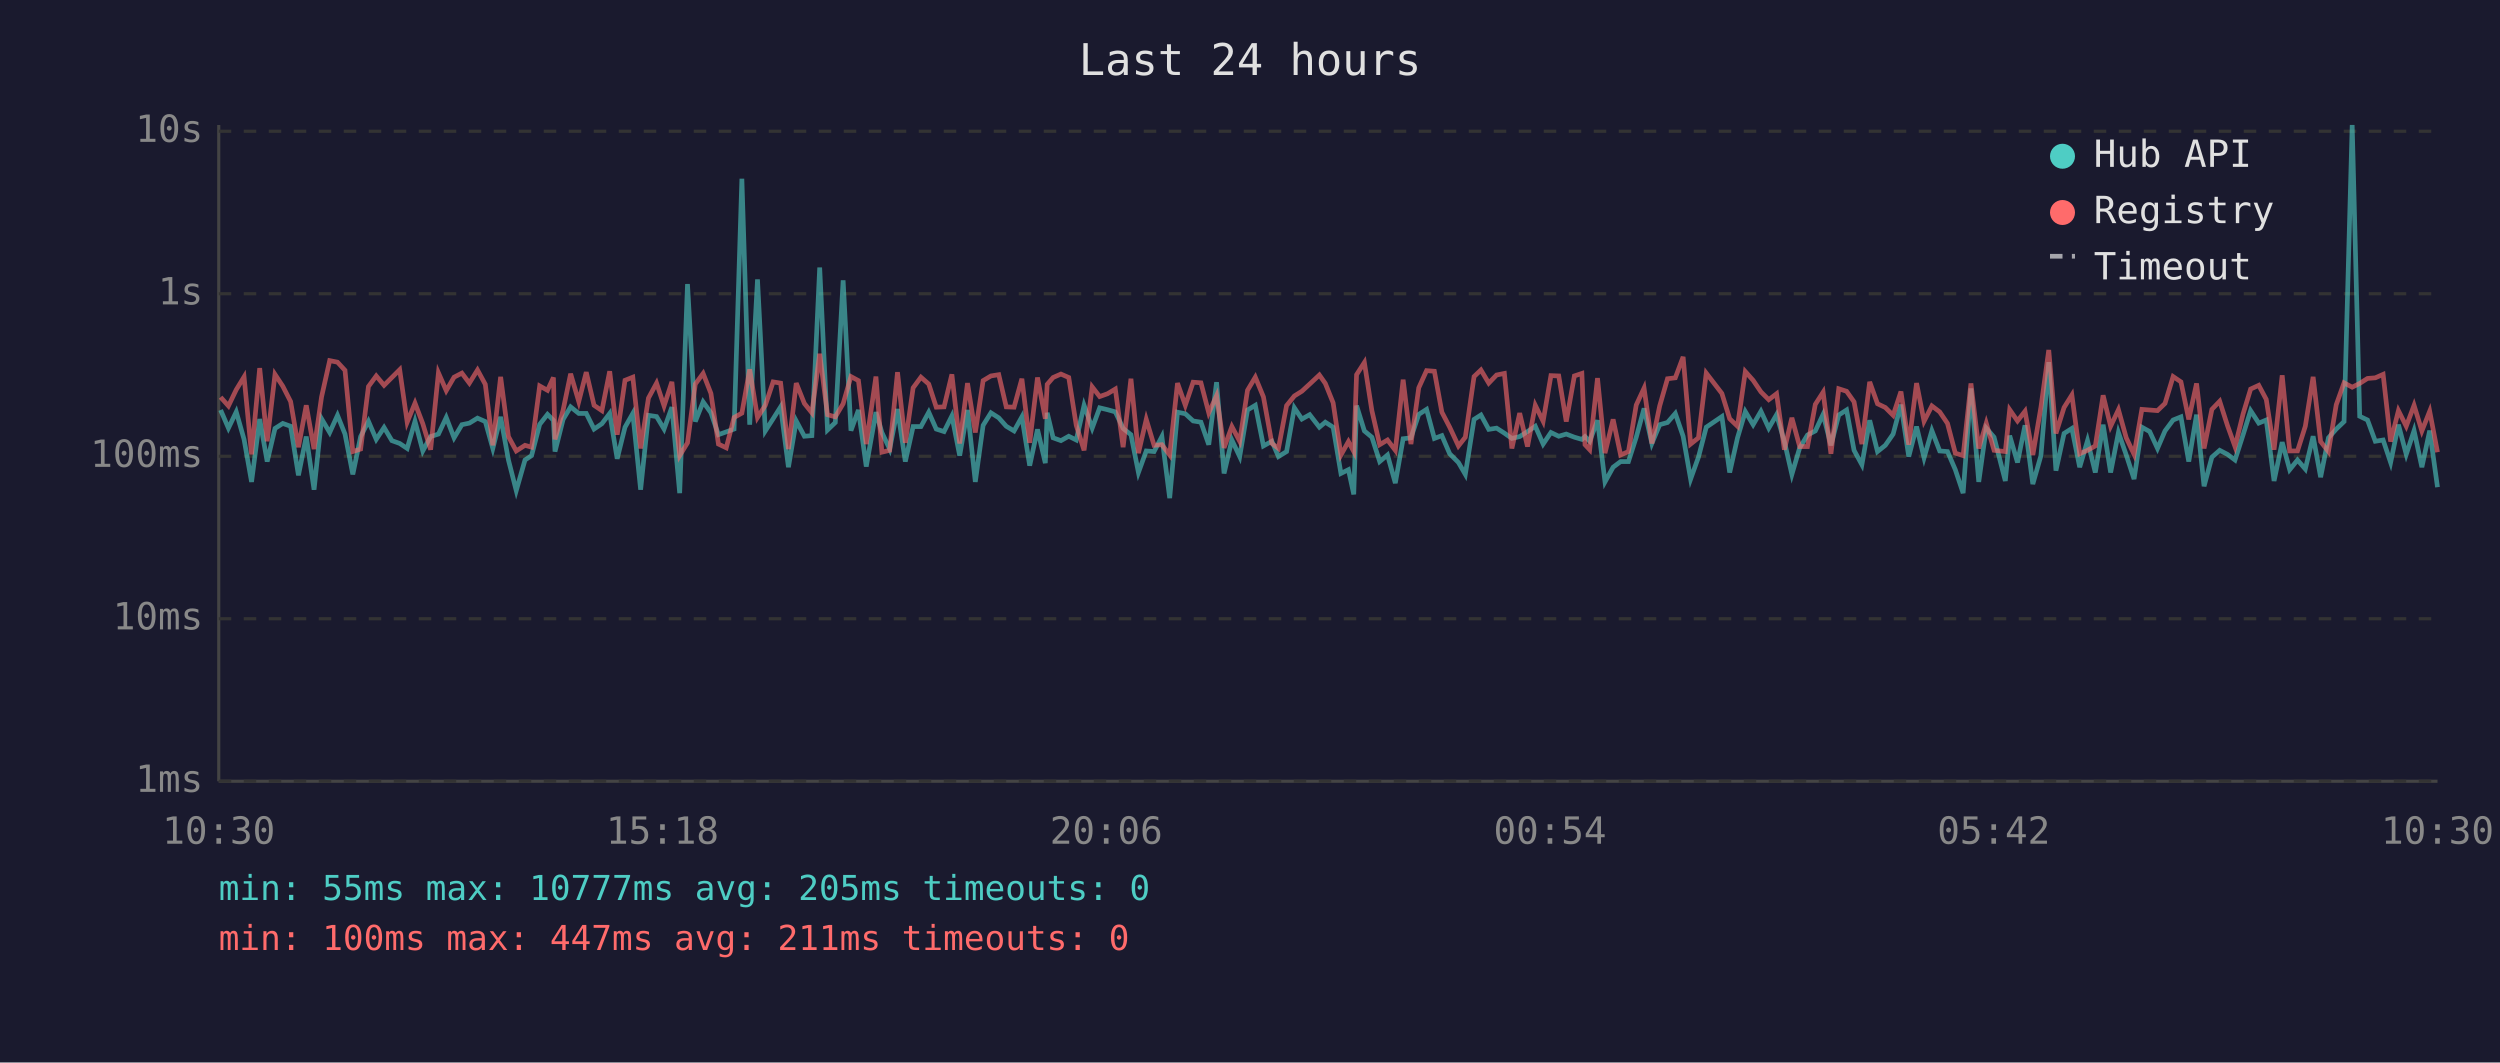
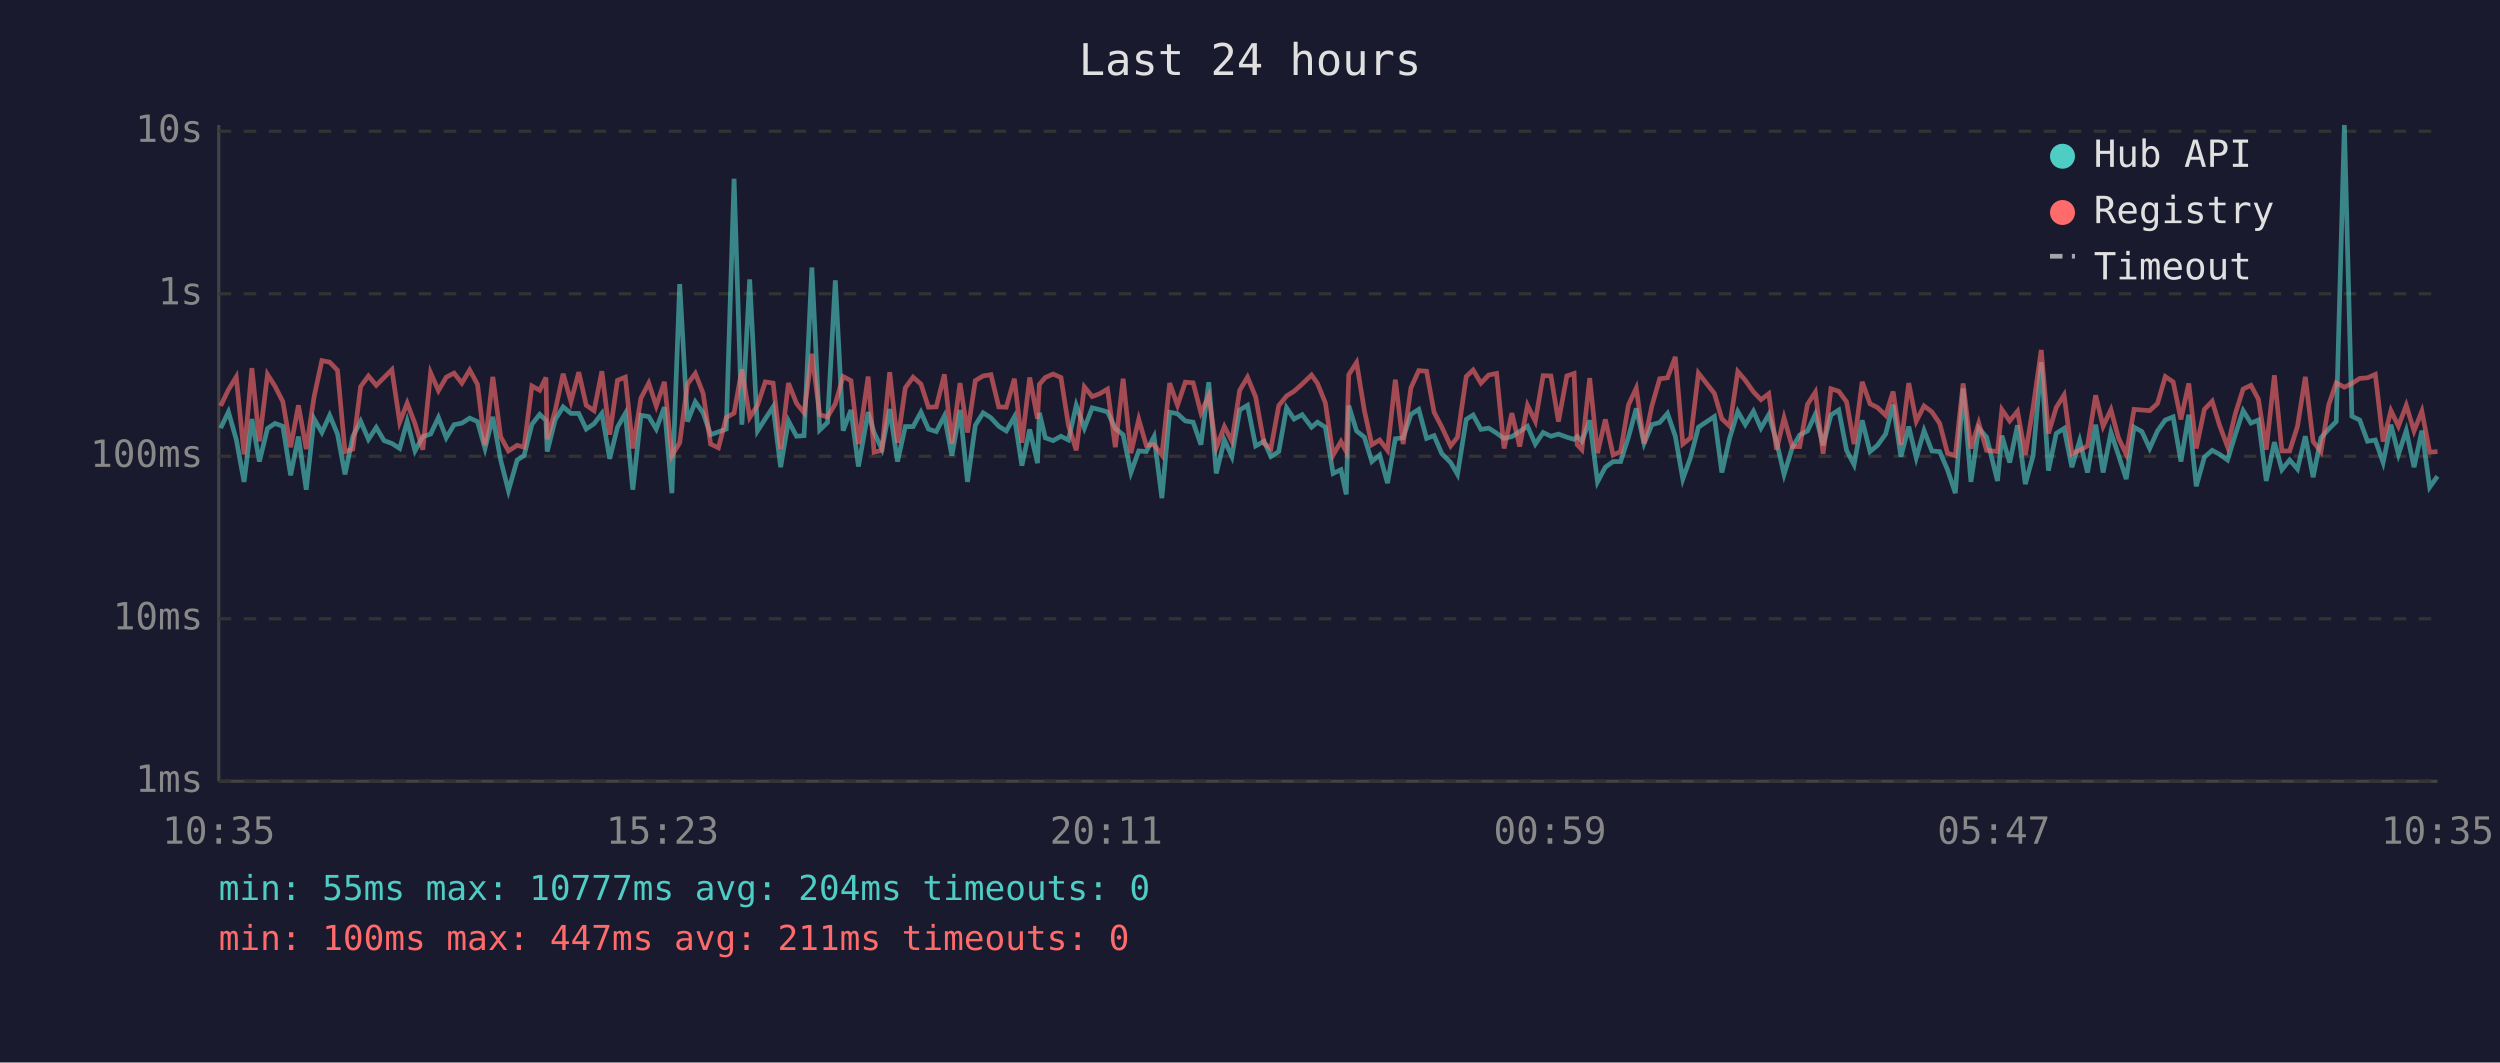
<svg xmlns="http://www.w3.org/2000/svg" viewBox="0 0 800 340" font-family="monospace" font-size="12">
  <rect width="800" height="340" fill="#1a1a2e" />
  <text x="400" y="24" fill="#e0e0e0" font-size="14" text-anchor="middle">Last 24 hours</text>
  <line x1="70" y1="40" x2="70" y2="250" stroke="#444" stroke-width="1" />
  <line x1="70" y1="250" x2="780" y2="250" stroke="#444" stroke-width="1" />
  <line x1="70" y1="250" x2="780" y2="250" stroke="#333" stroke-width="1" stroke-dasharray="4" />
  <text x="65" y="250" fill="#888" text-anchor="end" dominant-baseline="middle">1ms</text>
  <line x1="70" y1="198" x2="780" y2="198" stroke="#333" stroke-width="1" stroke-dasharray="4" />
  <text x="65" y="198" fill="#888" text-anchor="end" dominant-baseline="middle">10ms</text>
  <line x1="70" y1="146" x2="780" y2="146" stroke="#333" stroke-width="1" stroke-dasharray="4" />
  <text x="65" y="146" fill="#888" text-anchor="end" dominant-baseline="middle">100ms</text>
  <line x1="70" y1="94" x2="780" y2="94" stroke="#333" stroke-width="1" stroke-dasharray="4" />
  <text x="65" y="94" fill="#888" text-anchor="end" dominant-baseline="middle">1s</text>
  <line x1="70" y1="42" x2="780" y2="42" stroke="#333" stroke-width="1" stroke-dasharray="4" />
  <text x="65" y="42" fill="#888" text-anchor="end" dominant-baseline="middle">10s</text>
-   <text x="70" y="270" fill="#888" text-anchor="middle">10:30</text>
-   <text x="212" y="270" fill="#888" text-anchor="middle">15:18</text>
-   <text x="354" y="270" fill="#888" text-anchor="middle">20:06</text>
-   <text x="496" y="270" fill="#888" text-anchor="middle">00:54</text>
-   <text x="638" y="270" fill="#888" text-anchor="middle">05:42</text>
-   <text x="780" y="270" fill="#888" text-anchor="middle">10:30</text>
-   <polyline points="70.6,131.2 73.1,137.0 75.6,131.8 78.1,140.6 80.5,154.2 83.1,134.1 85.5,147.7 88.0,137.1 90.5,135.5 93.0,136.4 95.5,152.1 98.0,139.7 100.5,156.7 102.9,134.0 105.5,138.4 108.0,132.9 110.4,138.9 112.9,151.8 115.4,139.7 117.9,134.8 120.4,140.6 122.9,136.8 125.4,141.0 127.9,141.9 130.3,143.5 132.8,134.8 135.3,144.3 137.8,139.7 140.3,138.9 142.8,133.6 145.3,140.1 147.8,135.9 150.2,135.4 152.8,133.8 155.3,134.9 157.7,143.5 160.2,133.4 162.7,147.2 165.2,157.0 168.0,147.2 170.1,145.8 172.7,135.8 175.2,132.6 177.1,134.5 177.6,144.5 180.2,134.2 182.6,130.2 185.2,132.3 187.6,132.3 190.1,137.3 192.6,135.6 195.1,132.3 197.5,146.8 200.0,136.7 202.5,132.3 205.0,156.7 207.5,132.9 210.1,133.3 212.5,137.3 215.0,130.3 217.5,157.8 220.0,90.9 222.5,134.9 225.0,128.6 227.5,132.1 229.9,139.1 232.4,138.2 234.9,137.3 237.4,57.2 239.9,135.9 242.4,89.4 244.9,137.9 247.4,134.0 249.8,130.2 252.3,149.5 254.8,134.7 257.4,139.6 259.8,139.4 262.3,85.6 264.8,137.6 267.3,135.2 269.8,89.7 272.3,137.8 274.7,131.2 277.2,149.3 280.3,131.9 282.2,138.4 284.7,143.7 287.2,130.9 289.7,147.7 292.2,136.5 294.7,136.5 297.2,131.9 299.6,137.3 302.1,138.1 304.6,133.1 307.1,145.8 309.6,131.2 312.1,154.2 314.6,136.1 317.1,132.1 319.6,133.7 322.0,136.4 324.5,137.9 327.0,133.4 329.5,149.0 332.0,137.4 334.5,148.2 335.1,132.1 337.0,140.1 339.5,141.0 342.0,139.6 344.4,140.8 346.9,129.7 349.5,137.0 351.9,130.5 354.4,131.1 356.9,131.8 359.4,137.1 361.9,139.1 364.3,151.2 366.8,144.3 369.3,144.5 371.8,139.7 374.3,159.4 376.8,131.9 379.3,132.4 381.8,134.7 384.3,135.1 386.8,142.3 389.3,122.3 391.7,151.5 394.2,140.8 396.7,146.1 399.2,131.2 401.7,129.7 404.3,142.7 407.0,141.2 409.1,146.1 411.7,144.5 414.2,130.5 416.6,134.1 419.1,132.7 422.2,136.7 424.1,135.1 426.6,136.7 429.1,151.5 431.5,150.3 433.2,158.2 434.1,129.8 436.6,137.9 439.0,139.9 441.5,147.7 444.0,145.6 446.5,154.6 449.0,140.4 451.5,140.1 454.0,132.6 456.5,131.0 459.0,140.3 461.4,139.4 463.9,145.2 466.7,148.0 468.9,151.8 471.7,134.2 473.9,132.8 476.4,137.4 478.9,137.0 481.4,138.6 483.8,140.3 486.3,139.7 488.8,138.1 491.3,136.4 493.8,142.1 496.3,138.4 498.8,139.6 501.2,138.9 503.8,139.9 506.2,140.6 507.2,139.7 508.7,141.2 511.2,134.5 513.6,154.2 516.2,149.5 518.6,147.7 521.1,147.7 523.6,139.9 526.1,130.7 528.6,141.9 531.1,135.9 533.6,135.2 536.1,132.3 538.6,139.6 541.0,153.3 543.5,146.3 546.0,136.7 551.0,133.3 553.5,151.2 556.0,140.1 558.5,131.7 561.0,135.9 563.5,131.6 566.0,137.0 568.5,132.7 571.0,141.3 573.4,151.8 575.9,143.3 578.4,139.2 580.9,137.9 583.4,132.6 585.9,142.5 588.4,132.8 590.9,131.2 593.3,144.1 595.8,148.7 598.3,134.5 600.8,144.5 603.3,142.5 605.8,138.9 608.3,129.5 610.8,146.1 613.3,136.5 615.7,146.5 618.2,137.8 620.7,144.3 623.2,144.5 625.7,150.3 628.2,157.8 630.7,124.3 633.2,154.2 635.6,137.0 638.1,139.9 641.7,153.9 643.1,139.4 645.6,148.0 648.0,136.1 650.5,154.9 653.1,145.8 655.6,115.9 657.9,150.6 660.5,138.7 663.0,137.1 665.5,149.5 668.0,141.0 670.5,151.2 673.0,135.9 675.4,151.2 677.9,138.4 680.4,145.6 682.9,153.3 685.4,136.7 687.9,138.1 690.4,143.5 692.8,137.9 695.4,134.4 697.9,133.4 700.4,147.7 702.9,132.7 705.3,155.6 707.8,146.3 710.3,144.1 712.8,145.4 715.2,147.2 717.8,139.1 720.2,131.4 722.8,135.4 725.2,134.4 727.7,153.9 730.3,141.5 732.7,150.3 735.2,147.2 737.7,150.1 740.2,139.6 742.6,152.7 745.1,140.1 747.6,137.3 750.1,134.9 752.7,40.0 755.1,133.2 757.6,134.4 760.1,141.2 762.6,140.8 765.0,148.0 767.5,135.9 770.0,145.4 772.5,137.8 775.0,149.5 777.5,137.8 780.0,155.9" fill="none" stroke="#4ecdc4" stroke-width="1.5" opacity="0.6" />
-   <polyline points="70.6,127.1 73.1,129.9 75.6,124.7 78.1,120.6 80.5,145.4 83.1,117.8 85.5,141.2 88.0,119.8 90.5,123.6 93.0,128.5 95.5,143.1 98.0,129.7 100.5,143.7 102.9,127.0 105.5,115.4 108.0,115.9 110.4,118.5 112.9,144.5 115.4,143.7 117.9,123.7 120.4,120.3 122.9,123.3 125.4,120.8 127.9,118.3 130.3,135.1 132.8,129.0 135.3,135.6 137.8,143.9 140.3,119.3 142.8,125.0 145.3,120.7 147.8,119.4 150.2,122.6 152.8,118.4 155.3,123.0 157.7,142.5 160.2,120.6 162.7,139.7 165.2,144.3 168.0,142.5 170.1,143.1 172.7,123.5 175.2,124.9 177.1,120.8 177.6,140.6 180.2,131.2 182.6,119.6 185.2,128.5 187.6,119.1 190.1,129.7 192.6,131.4 195.1,118.8 197.5,139.1 200.0,121.7 202.5,120.7 205.0,143.5 207.5,127.4 210.1,122.6 212.5,129.9 215.0,122.2 217.5,145.8 220.0,141.7 222.5,122.9 225.0,119.5 227.5,125.9 229.9,142.1 232.4,143.3 234.9,133.6 237.4,132.2 239.9,118.2 242.4,133.6 244.9,129.7 247.4,122.2 249.8,122.6 252.3,143.7 254.8,122.6 257.4,129.1 259.8,132.1 262.3,113.2 264.8,132.7 267.3,133.4 269.8,129.2 272.3,120.5 274.7,121.8 277.2,142.1 280.3,120.5 282.2,144.7 284.7,144.1 287.2,119.1 289.7,141.7 292.2,124.1 294.7,120.7 297.2,122.9 299.6,130.3 302.1,130.2 304.6,119.8 307.1,141.9 309.6,122.6 312.1,138.4 314.6,121.8 317.1,120.3 319.6,119.9 322.0,130.2 324.5,130.3 327.0,121.2 329.5,141.7 332.0,120.8 334.5,134.0 335.1,123.0 337.0,120.8 339.5,119.7 342.0,120.8 344.4,136.1 346.9,144.1 349.5,123.8 351.9,126.9 354.4,126.0 356.9,124.5 359.4,143.1 361.9,121.2 364.3,145.0 366.8,134.2 369.3,142.5 371.8,142.3 374.3,145.6 376.8,122.6 379.3,129.7 381.8,122.3 384.3,122.5 386.8,132.1 389.3,126.6 391.7,143.3 394.2,136.5 396.7,141.2 399.2,124.9 401.7,120.7 404.3,127.0 407.0,141.9 409.1,143.5 411.7,129.8 414.2,126.7 416.6,125.2 419.1,122.9 422.2,120.0 424.1,122.7 426.6,128.9 429.1,145.6 431.5,141.3 433.2,144.5 434.1,119.9 436.6,116.0 439.0,131.4 441.5,142.3 444.0,140.8 446.5,144.1 449.0,121.5 451.5,142.1 454.0,124.1 456.5,118.6 459.0,118.8 461.4,131.9 463.9,136.7 466.7,142.7 468.9,139.9 471.7,120.5 473.9,118.4 476.4,122.6 478.9,120.0 481.4,119.5 483.8,143.5 486.3,132.2 488.8,142.9 491.3,129.7 493.8,134.8 496.3,120.2 498.8,120.3 501.2,134.9 503.8,120.3 506.2,119.5 507.2,142.3 508.7,143.9 511.2,121.0 513.6,145.0 516.2,134.2 518.6,145.6 521.1,144.5 523.6,129.6 526.1,124.2 528.6,141.9 531.1,129.9 533.6,121.2 536.1,120.9 538.6,114.2 541.0,142.1 543.5,140.1 546.0,119.4 551.0,125.9 553.5,134.0 556.0,136.4 558.5,118.9 561.0,121.7 563.5,125.4 566.0,127.9 568.5,126.0 571.0,143.9 573.4,133.7 575.9,142.9 578.4,142.9 580.9,129.4 583.4,125.5 585.9,145.2 588.4,124.4 590.9,125.2 593.3,128.6 595.8,142.1 598.3,122.2 600.8,129.2 603.3,130.4 605.8,132.9 608.3,125.3 610.8,142.3 613.3,122.6 615.7,134.8 618.2,129.9 620.7,131.8 623.2,135.5 625.7,145.0 628.2,145.8 630.7,122.7 633.2,143.5 635.6,135.4 638.1,144.1 641.7,144.5 643.1,131.1 645.6,134.7 648.0,131.6 650.5,145.6 653.1,130.3 655.6,112.0 657.9,138.7 660.5,130.4 663.0,126.4 665.5,145.2 668.0,144.1 670.5,142.7 673.0,126.5 675.4,136.4 677.9,131.1 680.4,140.1 682.9,145.4 685.4,131.0 687.9,131.2 690.4,131.4 692.8,129.1 695.4,120.5 697.9,122.2 700.4,134.2 702.9,122.7 705.3,143.5 707.8,131.0 710.3,128.4 712.8,136.2 715.2,142.9 717.8,132.4 720.2,124.5 722.8,123.3 725.2,127.8 727.7,143.9 730.3,120.1 732.7,144.3 735.2,144.3 737.7,136.4 740.2,120.6 742.6,141.3 745.1,144.5 747.6,129.5 750.1,122.5 752.7,123.9 755.1,122.7 757.6,121.1 760.1,120.9 762.6,119.8 765.0,141.3 767.5,131.4 770.0,136.4 772.5,129.7 775.0,137.9 777.5,131.6 780.0,144.7" fill="none" stroke="#ff6b6b" stroke-width="1.5" opacity="0.6" />
+   <text x="70" y="270" fill="#888" text-anchor="middle">10:35</text>
+   <text x="212" y="270" fill="#888" text-anchor="middle">15:23</text>
+   <text x="354" y="270" fill="#888" text-anchor="middle">20:11</text>
+   <text x="496" y="270" fill="#888" text-anchor="middle">00:59</text>
+   <text x="638" y="270" fill="#888" text-anchor="middle">05:47</text>
+   <text x="780" y="270" fill="#888" text-anchor="middle">10:35</text>
+   <polyline points="70.6,137.0 73.1,131.8 75.6,140.6 78.1,154.2 80.6,134.1 83.0,147.7 85.6,137.1 88.0,135.5 90.5,136.4 93.0,152.1 95.5,139.7 98.0,156.7 100.5,134.0 103.0,138.4 105.5,132.9 108.0,138.9 110.4,151.8 112.9,139.7 115.4,134.8 117.9,140.6 120.4,136.8 122.9,141.0 125.4,141.9 127.9,143.5 130.3,134.8 132.8,144.3 135.3,139.7 137.8,138.9 140.3,133.6 142.8,140.1 145.3,135.9 147.8,135.4 150.3,133.8 152.8,134.9 155.2,143.5 157.7,133.4 160.2,147.2 162.7,157.0 165.5,147.2 167.7,145.8 170.2,135.8 172.7,132.6 174.7,134.5 175.1,144.5 177.7,134.2 180.2,130.2 182.7,132.3 185.2,132.3 187.6,137.3 190.1,135.6 192.6,132.3 195.1,146.8 197.6,136.7 200.1,132.3 202.5,156.7 205.1,132.9 207.6,133.3 210.0,137.3 212.6,130.3 215.0,157.8 217.5,90.9 220.0,134.9 222.5,128.6 225.0,132.1 227.4,139.1 229.9,138.2 232.4,137.3 234.9,57.2 237.4,135.9 239.9,89.4 242.4,137.9 244.9,134.0 247.4,130.2 249.8,149.5 252.3,134.7 254.9,139.6 257.3,139.4 259.8,85.6 262.3,137.6 264.8,135.2 267.3,89.7 269.8,137.8 272.3,131.2 274.7,149.3 277.8,131.9 279.7,138.4 282.2,143.7 284.7,130.9 287.2,147.7 289.7,136.5 292.2,136.5 294.7,131.9 297.1,137.3 299.6,138.1 302.2,133.1 304.6,145.8 307.2,131.2 309.6,154.2 312.1,136.1 314.6,132.1 317.1,133.7 319.6,136.4 322.0,137.9 324.6,133.4 327.0,149.0 329.5,137.4 332.0,148.2 332.6,132.1 334.5,140.1 337.0,141.0 339.5,139.6 341.9,140.8 344.4,129.7 347.0,137.0 349.5,130.5 351.9,131.1 354.4,131.8 356.9,137.1 359.4,139.1 361.9,151.2 364.4,144.3 366.8,144.5 369.3,139.7 371.8,159.4 374.3,131.9 376.8,132.4 379.3,134.7 381.8,135.1 384.3,142.3 386.8,122.3 389.2,151.5 391.8,140.8 394.2,146.1 396.7,131.2 399.2,129.7 401.8,142.7 404.5,141.2 406.7,146.1 409.2,144.5 411.7,130.5 414.1,134.1 416.7,132.7 419.7,136.7 421.6,135.1 424.1,136.7 426.6,151.5 429.1,150.3 430.8,158.2 431.6,129.8 434.1,137.9 436.6,139.9 439.0,147.7 441.5,145.6 444.0,154.6 446.5,140.4 449.0,140.1 451.5,132.6 454.0,131.0 456.5,140.3 458.9,139.4 461.4,145.2 464.2,148.0 466.4,151.8 469.2,134.2 471.4,132.8 473.9,137.4 476.4,137.0 478.9,138.6 481.3,140.3 483.8,139.7 486.3,138.1 488.8,136.4 491.3,142.1 493.8,138.4 496.3,139.6 498.7,138.9 501.4,139.9 503.7,140.6 504.7,139.7 506.2,141.2 508.7,134.5 511.2,154.2 513.7,149.5 516.2,147.7 518.6,147.7 521.1,139.9 523.6,130.7 526.1,141.9 528.6,135.9 531.1,135.2 533.6,132.3 536.1,139.6 538.5,153.3 541.0,146.3 543.5,136.7 548.6,133.3 551.0,151.2 553.5,140.1 556.1,131.7 558.5,135.9 561.1,131.6 563.5,137.0 566.0,132.7 568.5,141.3 570.9,151.8 573.5,143.3 575.9,139.2 578.4,137.9 580.9,132.6 583.4,142.5 585.9,132.8 588.4,131.2 590.9,144.1 593.3,148.7 595.9,134.5 598.4,144.5 600.8,142.5 603.4,138.9 605.8,129.5 608.3,146.1 610.8,136.5 613.2,146.5 615.7,137.8 618.2,144.3 620.7,144.5 623.2,150.3 625.7,157.8 628.2,124.3 630.7,154.2 633.2,137.0 635.7,139.9 639.2,153.9 640.6,139.4 643.1,148.0 645.6,136.1 648.1,154.9 650.6,145.8 653.2,115.9 655.5,150.6 658.0,138.7 660.5,137.1 663.0,149.5 665.5,141.0 668.0,151.2 670.6,135.9 673.0,151.2 675.5,138.4 677.9,145.6 680.4,153.3 682.9,136.7 685.4,138.1 687.9,143.5 690.4,137.9 692.9,134.4 695.4,133.4 697.9,147.7 700.4,132.7 702.8,155.6 705.4,146.3 707.9,144.1 710.3,145.4 712.8,147.2 715.3,139.1 717.8,131.4 720.3,135.4 722.7,134.4 725.2,153.9 727.8,141.5 730.2,150.3 732.7,147.2 735.2,150.1 737.7,139.6 740.2,152.7 742.7,140.1 745.2,137.3 747.6,134.9 750.2,40.0 752.6,133.2 755.1,134.4 757.6,141.2 760.1,140.8 762.6,148.0 765.1,135.9 767.5,145.4 770.0,137.8 772.5,149.5 775.0,137.8 777.5,155.9 780.0,152.4" fill="none" stroke="#4ecdc4" stroke-width="1.5" opacity="0.6" />
+   <polyline points="70.6,129.9 73.1,124.7 75.6,120.6 78.1,145.4 80.6,117.8 83.0,141.2 85.6,119.8 88.0,123.6 90.5,128.5 93.0,143.1 95.5,129.7 98.0,143.7 100.5,127.0 103.0,115.4 105.5,115.9 108.0,118.5 110.4,144.5 112.9,143.7 115.4,123.7 117.9,120.3 120.4,123.3 122.9,120.8 125.4,118.3 127.9,135.1 130.3,129.0 132.8,135.6 135.3,143.9 137.8,119.3 140.3,125.0 142.8,120.7 145.3,119.4 147.8,122.6 150.3,118.4 152.8,123.0 155.2,142.5 157.7,120.6 160.2,139.7 162.7,144.3 165.5,142.5 167.7,143.1 170.2,123.5 172.7,124.9 174.7,120.8 175.1,140.6 177.7,131.2 180.2,119.6 182.7,128.5 185.2,119.1 187.6,129.7 190.1,131.4 192.6,118.8 195.1,139.1 197.6,121.7 200.1,120.7 202.5,143.5 205.1,127.4 207.6,122.6 210.0,129.9 212.6,122.2 215.0,145.8 217.5,141.7 220.0,122.9 222.5,119.5 225.0,125.9 227.4,142.1 229.9,143.3 232.4,133.6 234.9,132.2 237.4,118.2 239.9,133.6 242.4,129.7 244.9,122.2 247.4,122.6 249.8,143.7 252.3,122.6 254.9,129.1 257.3,132.1 259.8,113.2 262.3,132.7 264.8,133.4 267.3,129.2 269.8,120.5 272.3,121.8 274.7,142.1 277.8,120.5 279.7,144.7 282.2,144.1 284.7,119.1 287.2,141.7 289.7,124.1 292.2,120.7 294.7,122.9 297.1,130.3 299.6,130.2 302.2,119.8 304.6,141.9 307.2,122.6 309.6,138.4 312.1,121.8 314.6,120.3 317.1,119.9 319.6,130.2 322.0,130.3 324.6,121.2 327.0,141.7 329.5,120.8 332.0,134.0 332.6,123.0 334.5,120.8 337.0,119.7 339.5,120.8 341.9,136.1 344.4,144.1 347.0,123.8 349.5,126.9 351.9,126.0 354.4,124.5 356.9,143.1 359.4,121.2 361.9,145.0 364.4,134.2 366.8,142.5 369.3,142.3 371.8,145.6 374.3,122.6 376.8,129.7 379.3,122.3 381.8,122.5 384.3,132.1 386.8,126.6 389.2,143.3 391.8,136.5 394.2,141.2 396.7,124.9 399.2,120.7 401.8,127.0 404.5,141.9 406.7,143.5 409.2,129.8 411.7,126.7 414.1,125.2 416.7,122.9 419.7,120.0 421.6,122.7 424.1,128.9 426.6,145.6 429.1,141.3 430.8,144.5 431.6,119.9 434.1,116.0 436.6,131.4 439.0,142.3 441.5,140.8 444.0,144.1 446.5,121.5 449.0,142.1 451.5,124.1 454.0,118.6 456.5,118.8 458.9,131.9 461.4,136.7 464.2,142.7 466.4,139.9 469.2,120.5 471.4,118.4 473.9,122.6 476.4,120.0 478.9,119.5 481.3,143.5 483.8,132.2 486.3,142.9 488.8,129.7 491.3,134.8 493.8,120.2 496.3,120.3 498.7,134.9 501.4,120.3 503.7,119.5 504.7,142.3 506.2,143.9 508.7,121.0 511.2,145.0 513.7,134.2 516.2,145.6 518.6,144.5 521.1,129.6 523.6,124.2 526.1,141.9 528.6,129.9 531.1,121.2 533.6,120.9 536.1,114.2 538.5,142.1 541.0,140.1 543.5,119.4 548.6,125.9 551.0,134.0 553.5,136.4 556.1,118.9 558.5,121.7 561.1,125.4 563.5,127.9 566.0,126.0 568.5,143.9 570.9,133.7 573.5,142.9 575.9,142.9 578.4,129.4 580.9,125.5 583.4,145.2 585.9,124.4 588.4,125.2 590.9,128.6 593.3,142.1 595.9,122.2 598.4,129.2 600.8,130.4 603.4,132.9 605.8,125.3 608.3,142.3 610.8,122.6 613.2,134.8 615.7,129.9 618.2,131.8 620.7,135.5 623.2,145.0 625.7,145.8 628.2,122.7 630.7,143.5 633.2,135.4 635.7,144.1 639.2,144.5 640.6,131.1 643.1,134.7 645.6,131.6 648.1,145.6 650.6,130.3 653.2,112.0 655.5,138.7 658.0,130.4 660.5,126.4 663.0,145.2 665.5,144.1 668.0,142.7 670.6,126.5 673.0,136.4 675.5,131.1 677.9,140.1 680.4,145.4 682.9,131.0 685.4,131.2 687.9,131.4 690.4,129.1 692.9,120.5 695.4,122.2 697.9,134.2 700.4,122.7 702.8,143.5 705.4,131.0 707.9,128.4 710.3,136.2 712.8,142.9 715.3,132.4 717.8,124.5 720.3,123.3 722.7,127.8 725.2,143.9 727.8,120.1 730.2,144.3 732.7,144.3 735.2,136.4 737.7,120.6 740.2,141.3 742.7,144.5 745.2,129.5 747.6,122.5 750.2,123.9 752.6,122.7 755.1,121.1 757.6,120.9 760.1,119.8 762.6,141.3 765.1,131.4 767.5,136.4 770.0,129.7 772.5,137.9 775.0,131.6 777.5,144.7 780.0,144.5" fill="none" stroke="#ff6b6b" stroke-width="1.5" opacity="0.6" />
  <circle cx="660" cy="50" r="4" fill="#4ecdc4" />
  <text x="670" y="50" fill="#e0e0e0" dominant-baseline="middle">Hub API</text>
  <circle cx="660" cy="68" r="4" fill="#ff6b6b" />
  <text x="670" y="68" fill="#e0e0e0" dominant-baseline="middle">Registry</text>
  <line x1="656" y1="82" x2="664" y2="82" stroke="#e0e0e0" stroke-width="1.5" stroke-dasharray="4,3" opacity="0.7" />
  <text x="670" y="86" fill="#e0e0e0" dominant-baseline="middle">Timeout</text>
-   <text x="70" y="288" fill="#4ecdc4" font-size="11">min: 55ms  max: 10777ms  avg: 205ms  timeouts: 0</text>
+   <text x="70" y="288" fill="#4ecdc4" font-size="11">min: 55ms  max: 10777ms  avg: 204ms  timeouts: 0</text>
  <text x="70" y="304" fill="#ff6b6b" font-size="11">min: 100ms  max: 447ms  avg: 211ms  timeouts: 0</text>
</svg>
